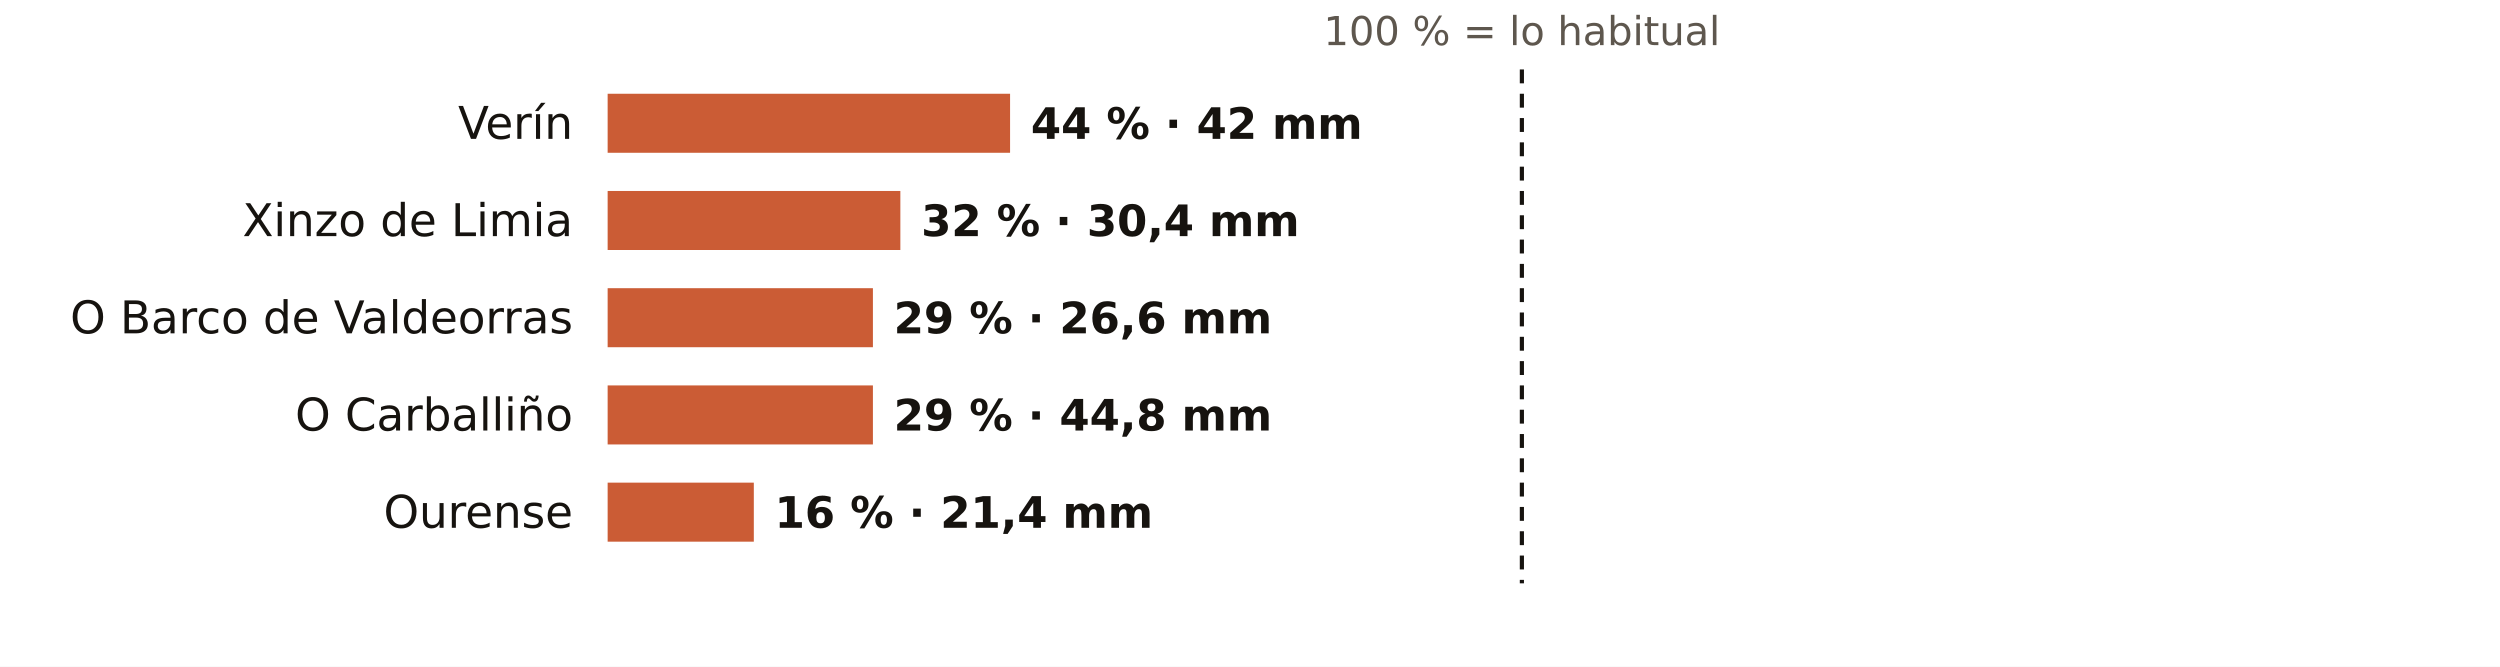
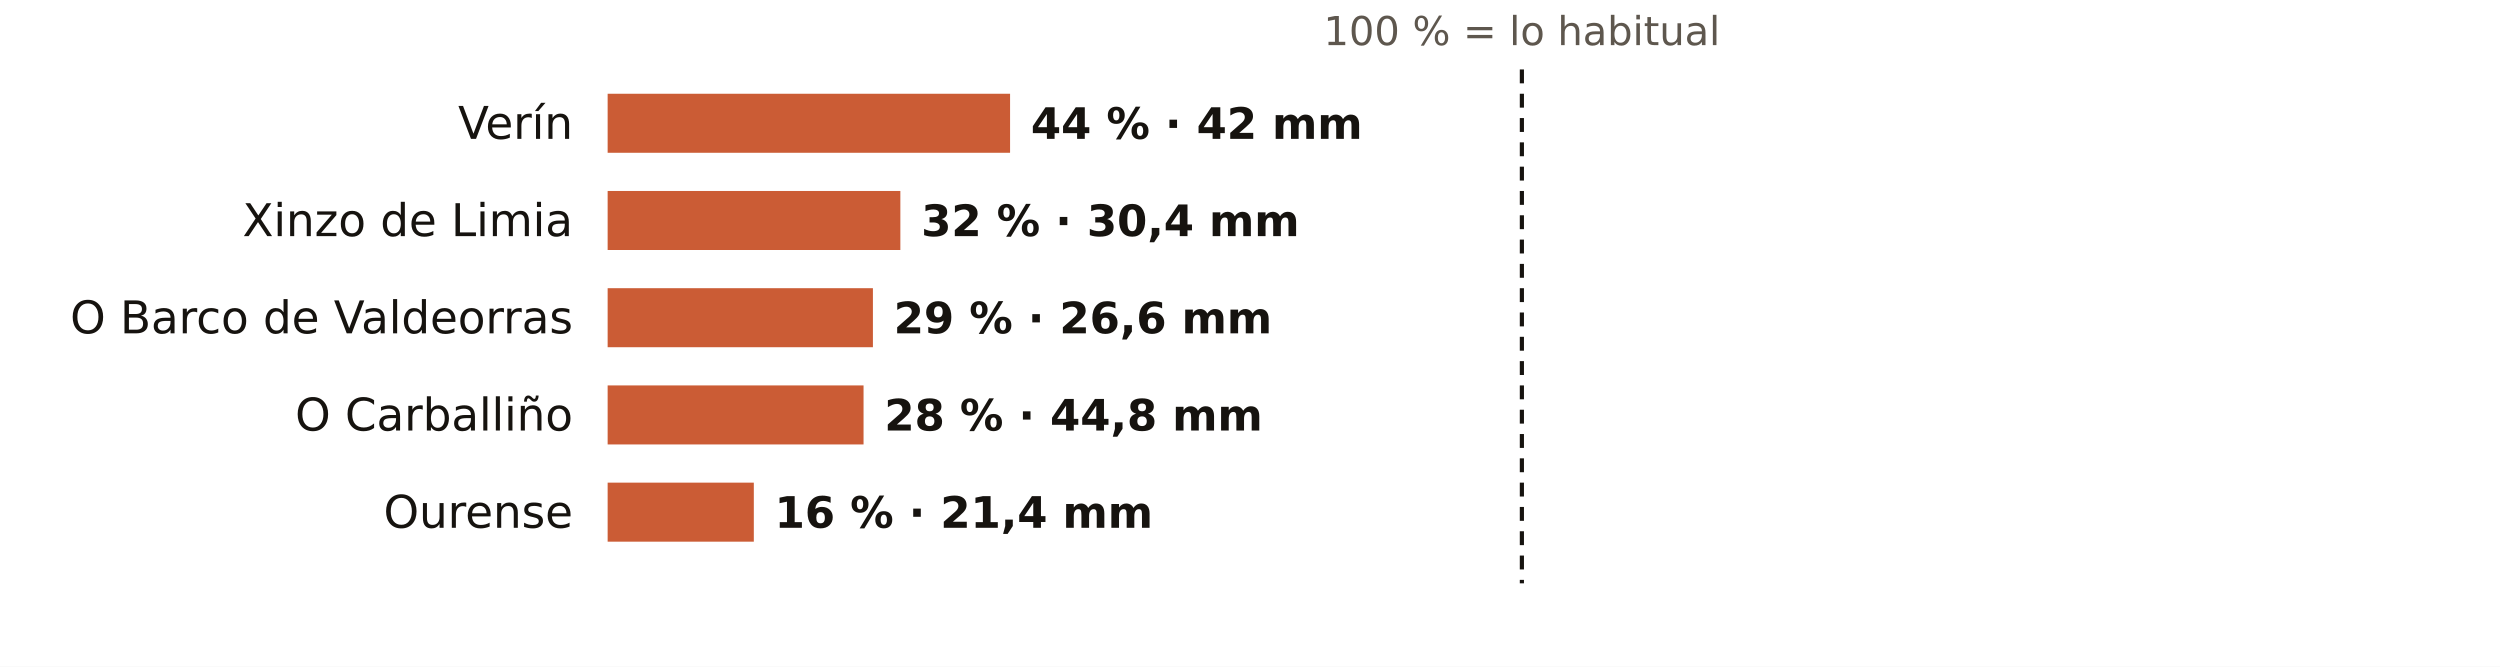
<svg xmlns="http://www.w3.org/2000/svg" viewBox="0 0 720 192" width="720" height="192" role="img" aria-label="El otoño en los pluviómetros de AEMET de Ourense: % de lo habitual">
  <rect width="720" height="192" fill="#FFFFFF" />
  <text x="438.3" y="13.0" font-size="11.5" fill="#5E574E" text-anchor="middle" font-weight="400" font-family="Public Sans, DejaVu Sans, Arial, sans-serif">100 % = lo habitual</text>
  <text x="165.0" y="40.0" font-size="13" fill="#16130F" text-anchor="end" font-weight="500" font-family="Public Sans, DejaVu Sans, Arial, sans-serif">Verín</text>
  <rect x="175" y="27" width="115.9" height="17" fill="#C4461A" opacity="0.88" />
  <text x="296.9" y="40.0" font-size="12.5" fill="#16130F" text-anchor="start" font-weight="600" font-family="Public Sans, DejaVu Sans, Arial, sans-serif">44 % · 42 mm</text>
  <text x="165.0" y="68.0" font-size="13" fill="#16130F" text-anchor="end" font-weight="500" font-family="Public Sans, DejaVu Sans, Arial, sans-serif">Xinzo de Limia</text>
  <rect x="175" y="55" width="84.3" height="17" fill="#C4461A" opacity="0.88" />
  <text x="265.3" y="68.0" font-size="12.5" fill="#16130F" text-anchor="start" font-weight="600" font-family="Public Sans, DejaVu Sans, Arial, sans-serif">32 % · 30,4 mm</text>
  <text x="165.0" y="96.0" font-size="13" fill="#16130F" text-anchor="end" font-weight="500" font-family="Public Sans, DejaVu Sans, Arial, sans-serif">O Barco de Valdeorras</text>
  <rect x="175" y="83" width="76.4" height="17" fill="#C4461A" opacity="0.88" />
  <text x="257.4" y="96.0" font-size="12.5" fill="#16130F" text-anchor="start" font-weight="600" font-family="Public Sans, DejaVu Sans, Arial, sans-serif">29 % · 26,6 mm</text>
  <text x="165.0" y="124.0" font-size="13" fill="#16130F" text-anchor="end" font-weight="500" font-family="Public Sans, DejaVu Sans, Arial, sans-serif">O Carballiño</text>
-   <rect x="175" y="111" width="76.4" height="17" fill="#C4461A" opacity="0.88" />
-   <text x="257.4" y="124.0" font-size="12.5" fill="#16130F" text-anchor="start" font-weight="600" font-family="Public Sans, DejaVu Sans, Arial, sans-serif">29 % · 44,8 mm</text>
+   <rect x="175" y="111" width="73.7" height="17" fill="#C4461A" opacity="0.88" />
+   <text x="254.7" y="124.0" font-size="12.5" fill="#16130F" text-anchor="start" font-weight="600" font-family="Public Sans, DejaVu Sans, Arial, sans-serif">28 % · 44,8 mm</text>
  <text x="165.0" y="152.0" font-size="13" fill="#16130F" text-anchor="end" font-weight="500" font-family="Public Sans, DejaVu Sans, Arial, sans-serif">Ourense</text>
  <rect x="175" y="139" width="42.1" height="17" fill="#C4461A" opacity="0.88" />
  <text x="223.1" y="152.0" font-size="12.5" fill="#16130F" text-anchor="start" font-weight="600" font-family="Public Sans, DejaVu Sans, Arial, sans-serif">16 % · 21,4 mm</text>
  <line x1="438.3" x2="438.3" y1="20" y2="168" stroke="#16130F" stroke-width="1.2" stroke-dasharray="4 3" />
</svg>
